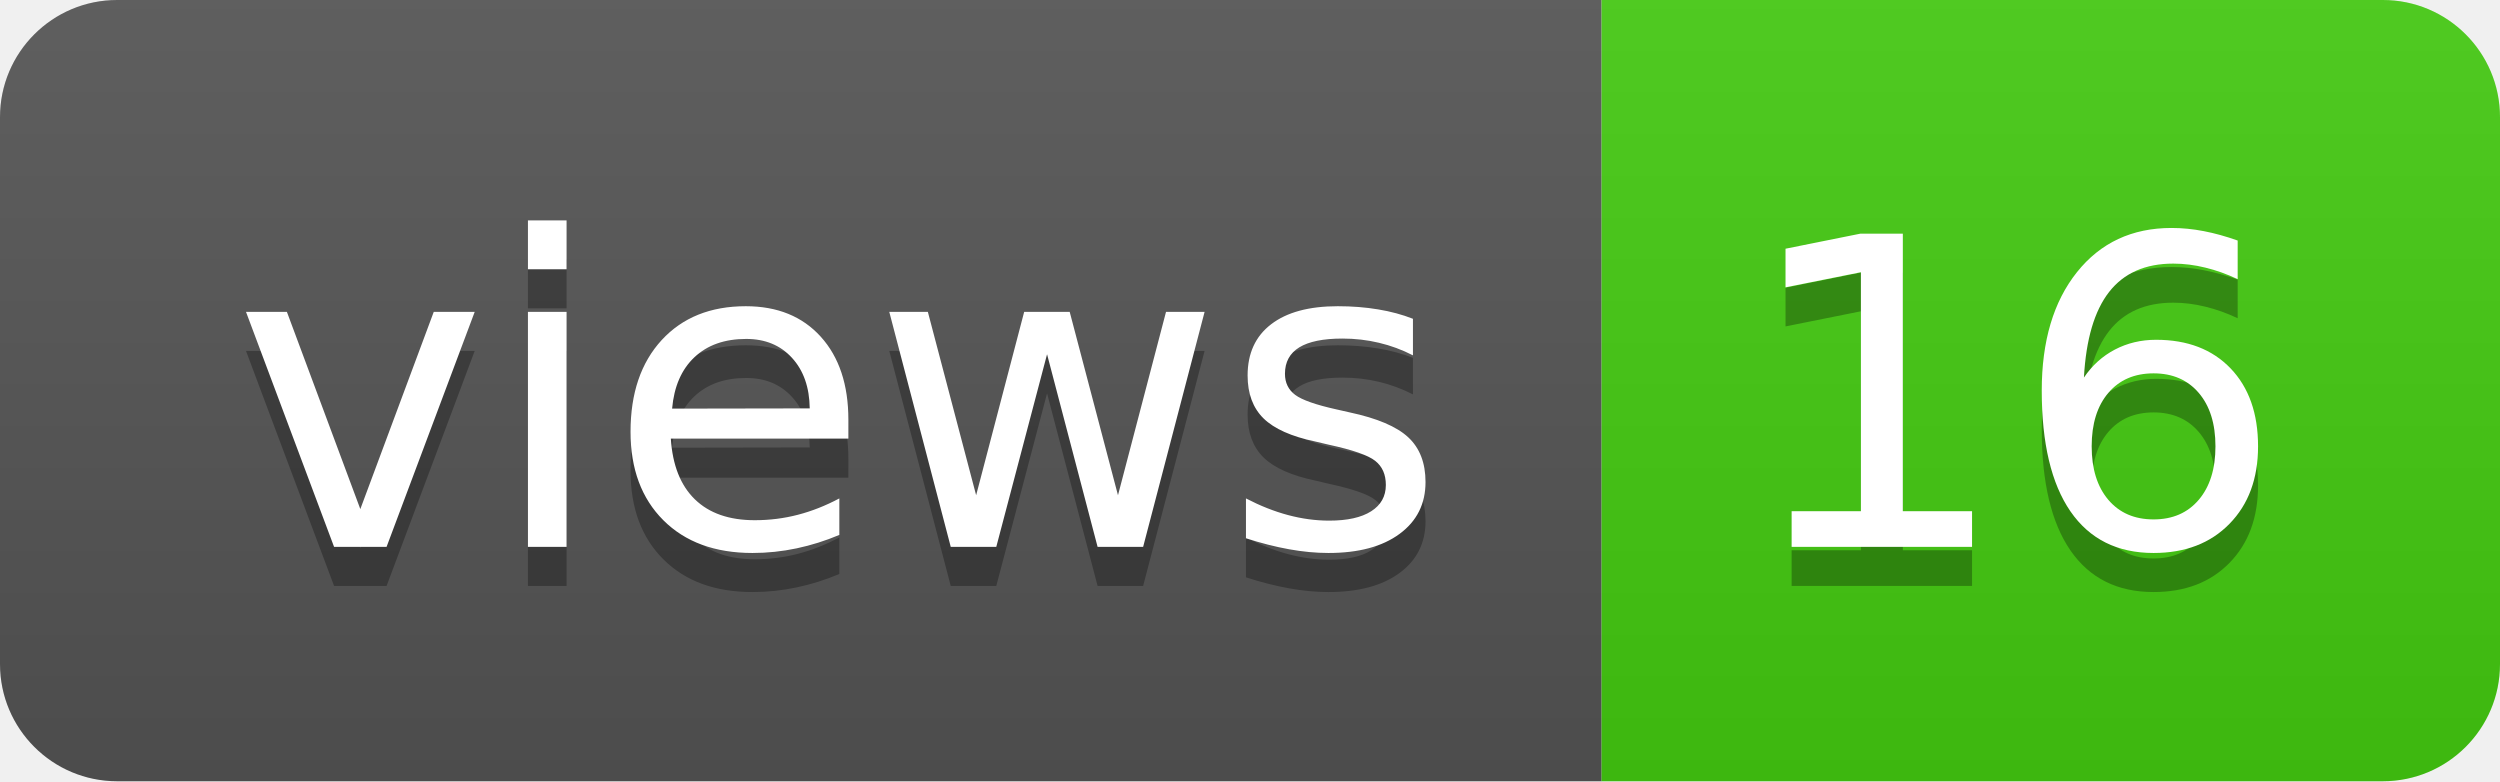
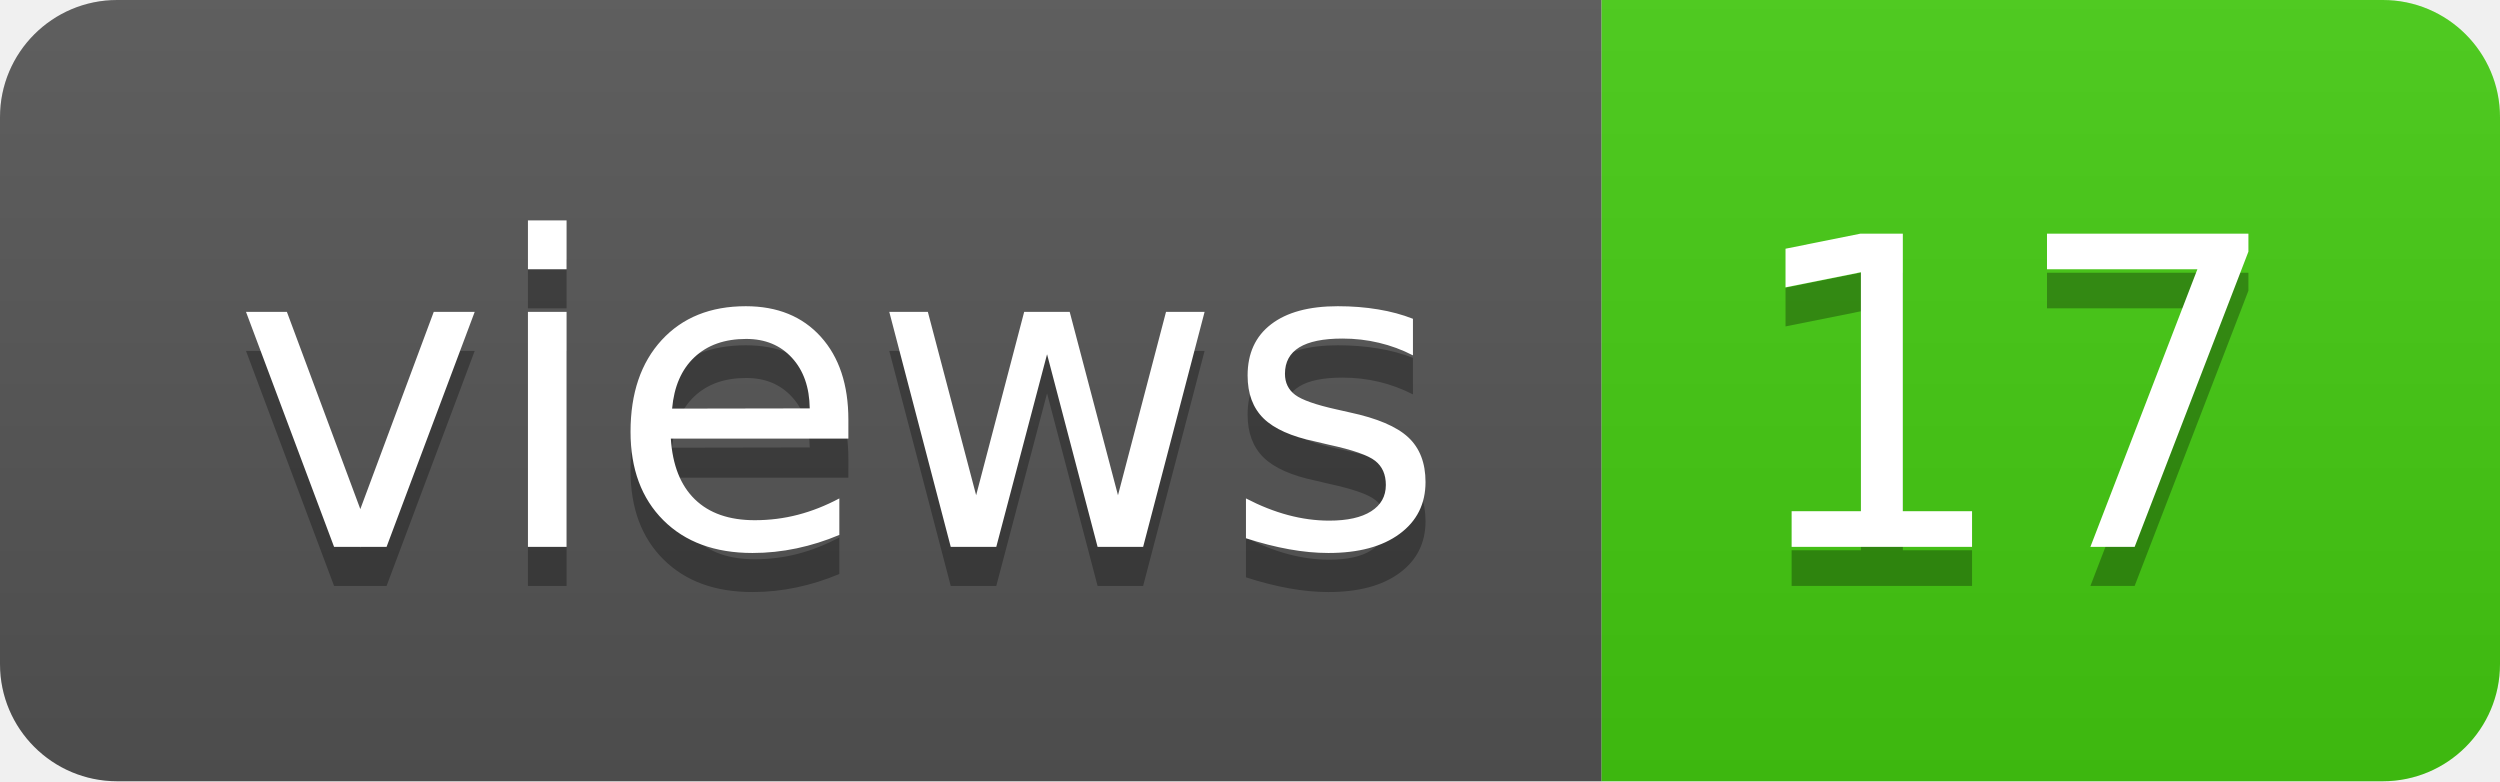
- <svg xmlns="http://www.w3.org/2000/svg" width="64" height="20" role="img" aria-label="views: 16">
+ <svg xmlns="http://www.w3.org/2000/svg" width="64" height="20" role="img" aria-label="views: 17">
  <linearGradient id="s" x2="0" y2="100%">
    <stop offset="0" stop-color="#bbb" stop-opacity=".1" />
    <stop offset="1" stop-opacity=".1" />
  </linearGradient>
  <clipPath id="r">
    <rect width="64" height="20" rx="3" fill="#fff" />
  </clipPath>
  <g clip-path="url(#r)">
    <rect width="41" height="20" fill="#555" />
    <rect x="41" width="23" height="20" fill="#4c1" />
    <rect width="64" height="20" fill="url(#s)" />
  </g>
  <g fill="#fff" text-anchor="middle" font-family="Verdana,Geneva,DejaVu Sans,sans-serif" text-rendering="geometricPrecision" font-size="110">
    <text aria-hidden="true" x="215" y="150" fill="#010101" fill-opacity=".3" transform="scale(.1)" textLength="310">views</text>
    <text x="215" y="140" transform="scale(.1)" fill="#fff" textLength="310">views</text>
-     <text aria-hidden="true" x="515" y="150" fill="#010101" fill-opacity=".3" transform="scale(.1)" textLength="130">16</text>
-     <text x="515" y="140" transform="scale(.1)" fill="#fff" textLength="130">16</text>
+     <text aria-hidden="true" x="515" y="150" fill="#010101" fill-opacity=".3" transform="scale(.1)" textLength="130">17</text>
+     <text x="515" y="140" transform="scale(.1)" fill="#fff" textLength="130">17</text>
  </g>
</svg>
